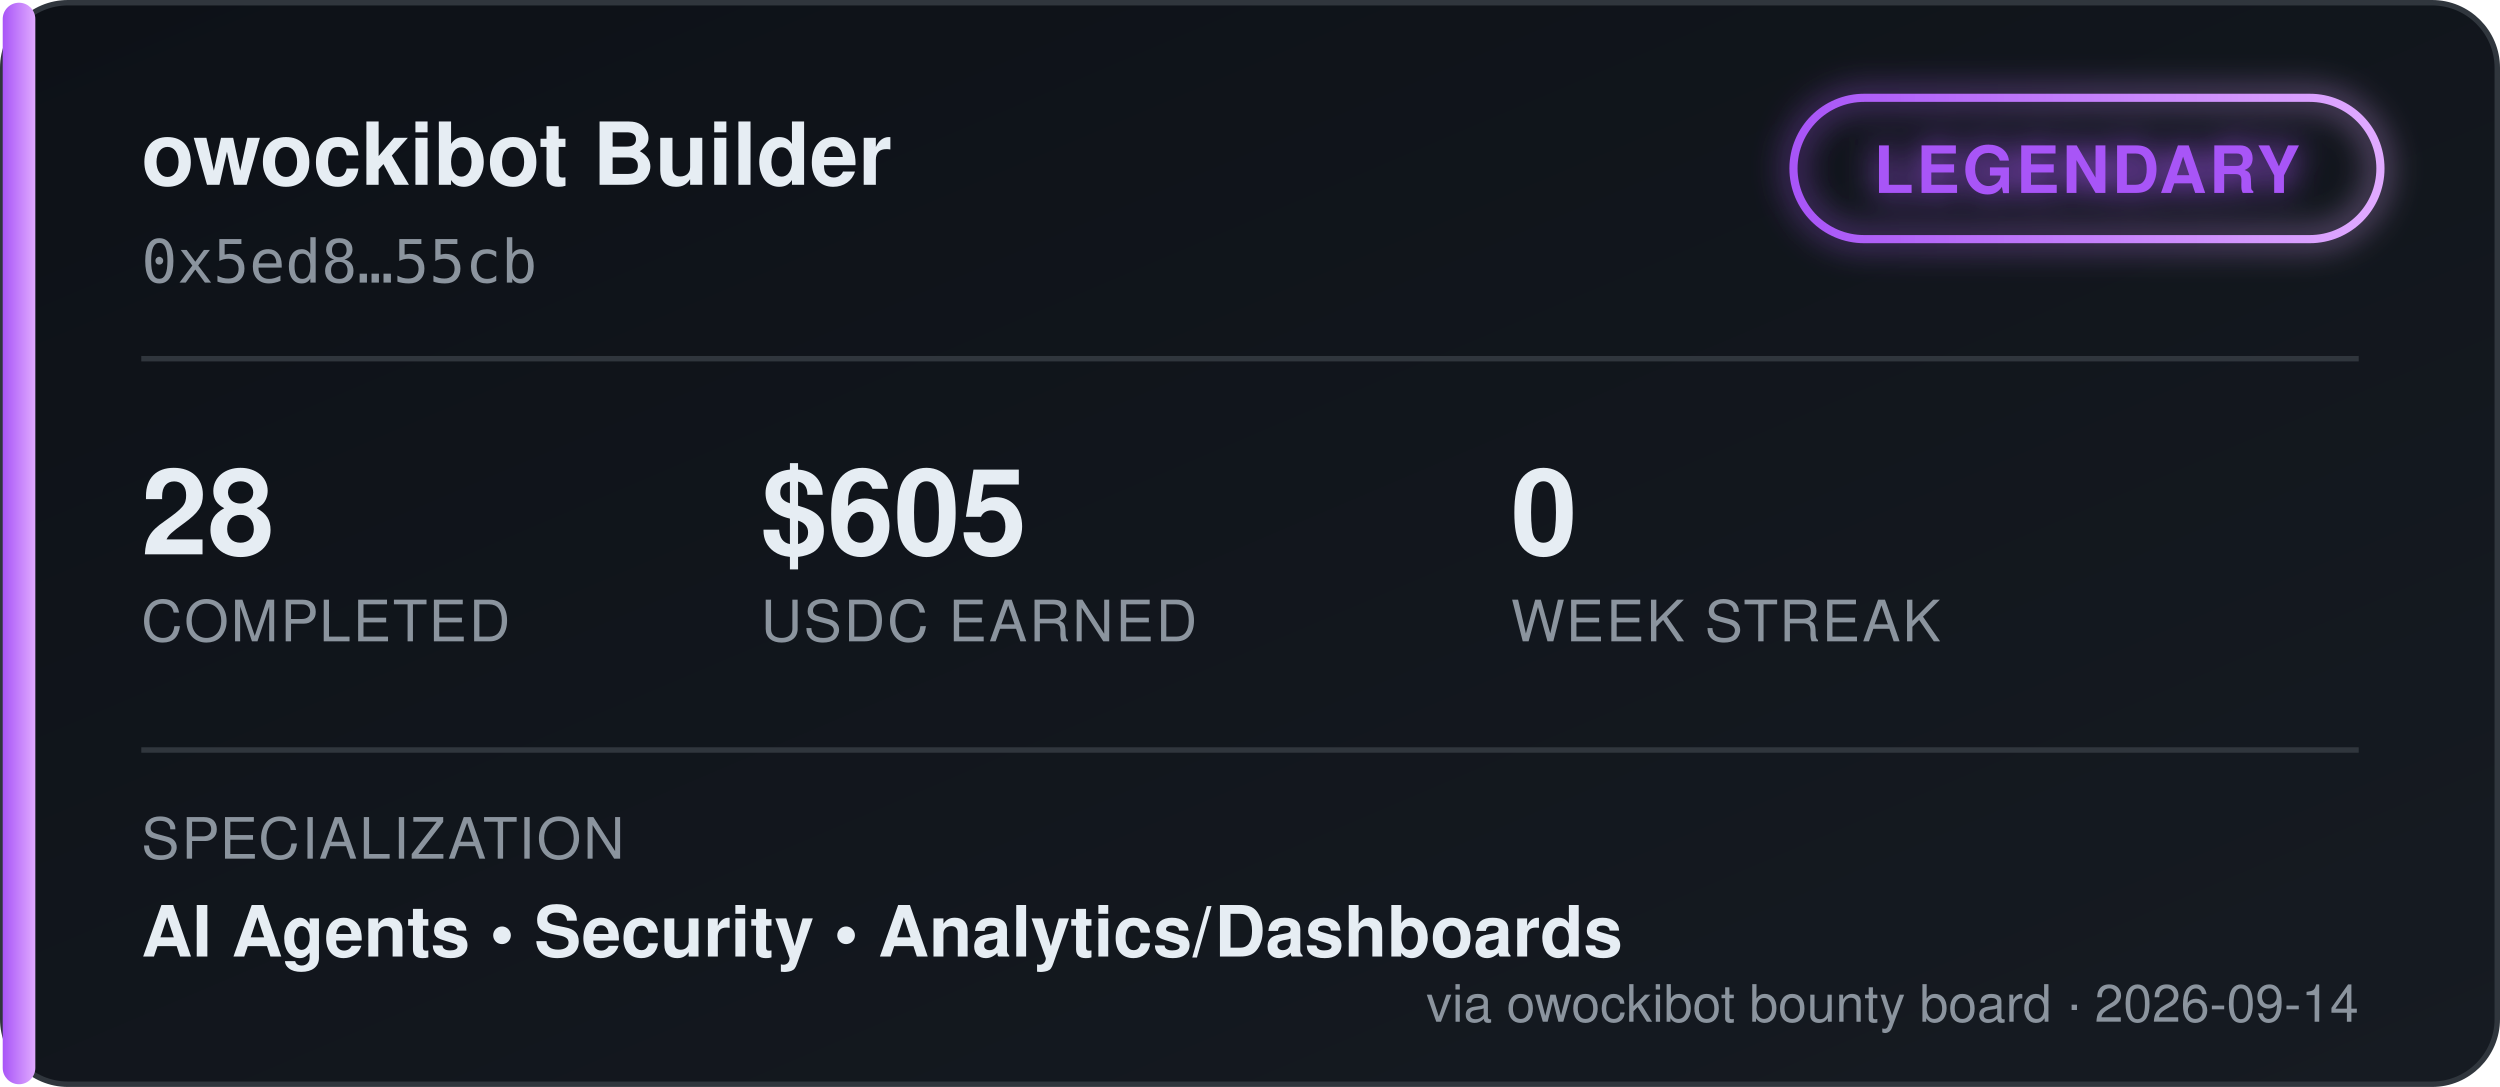
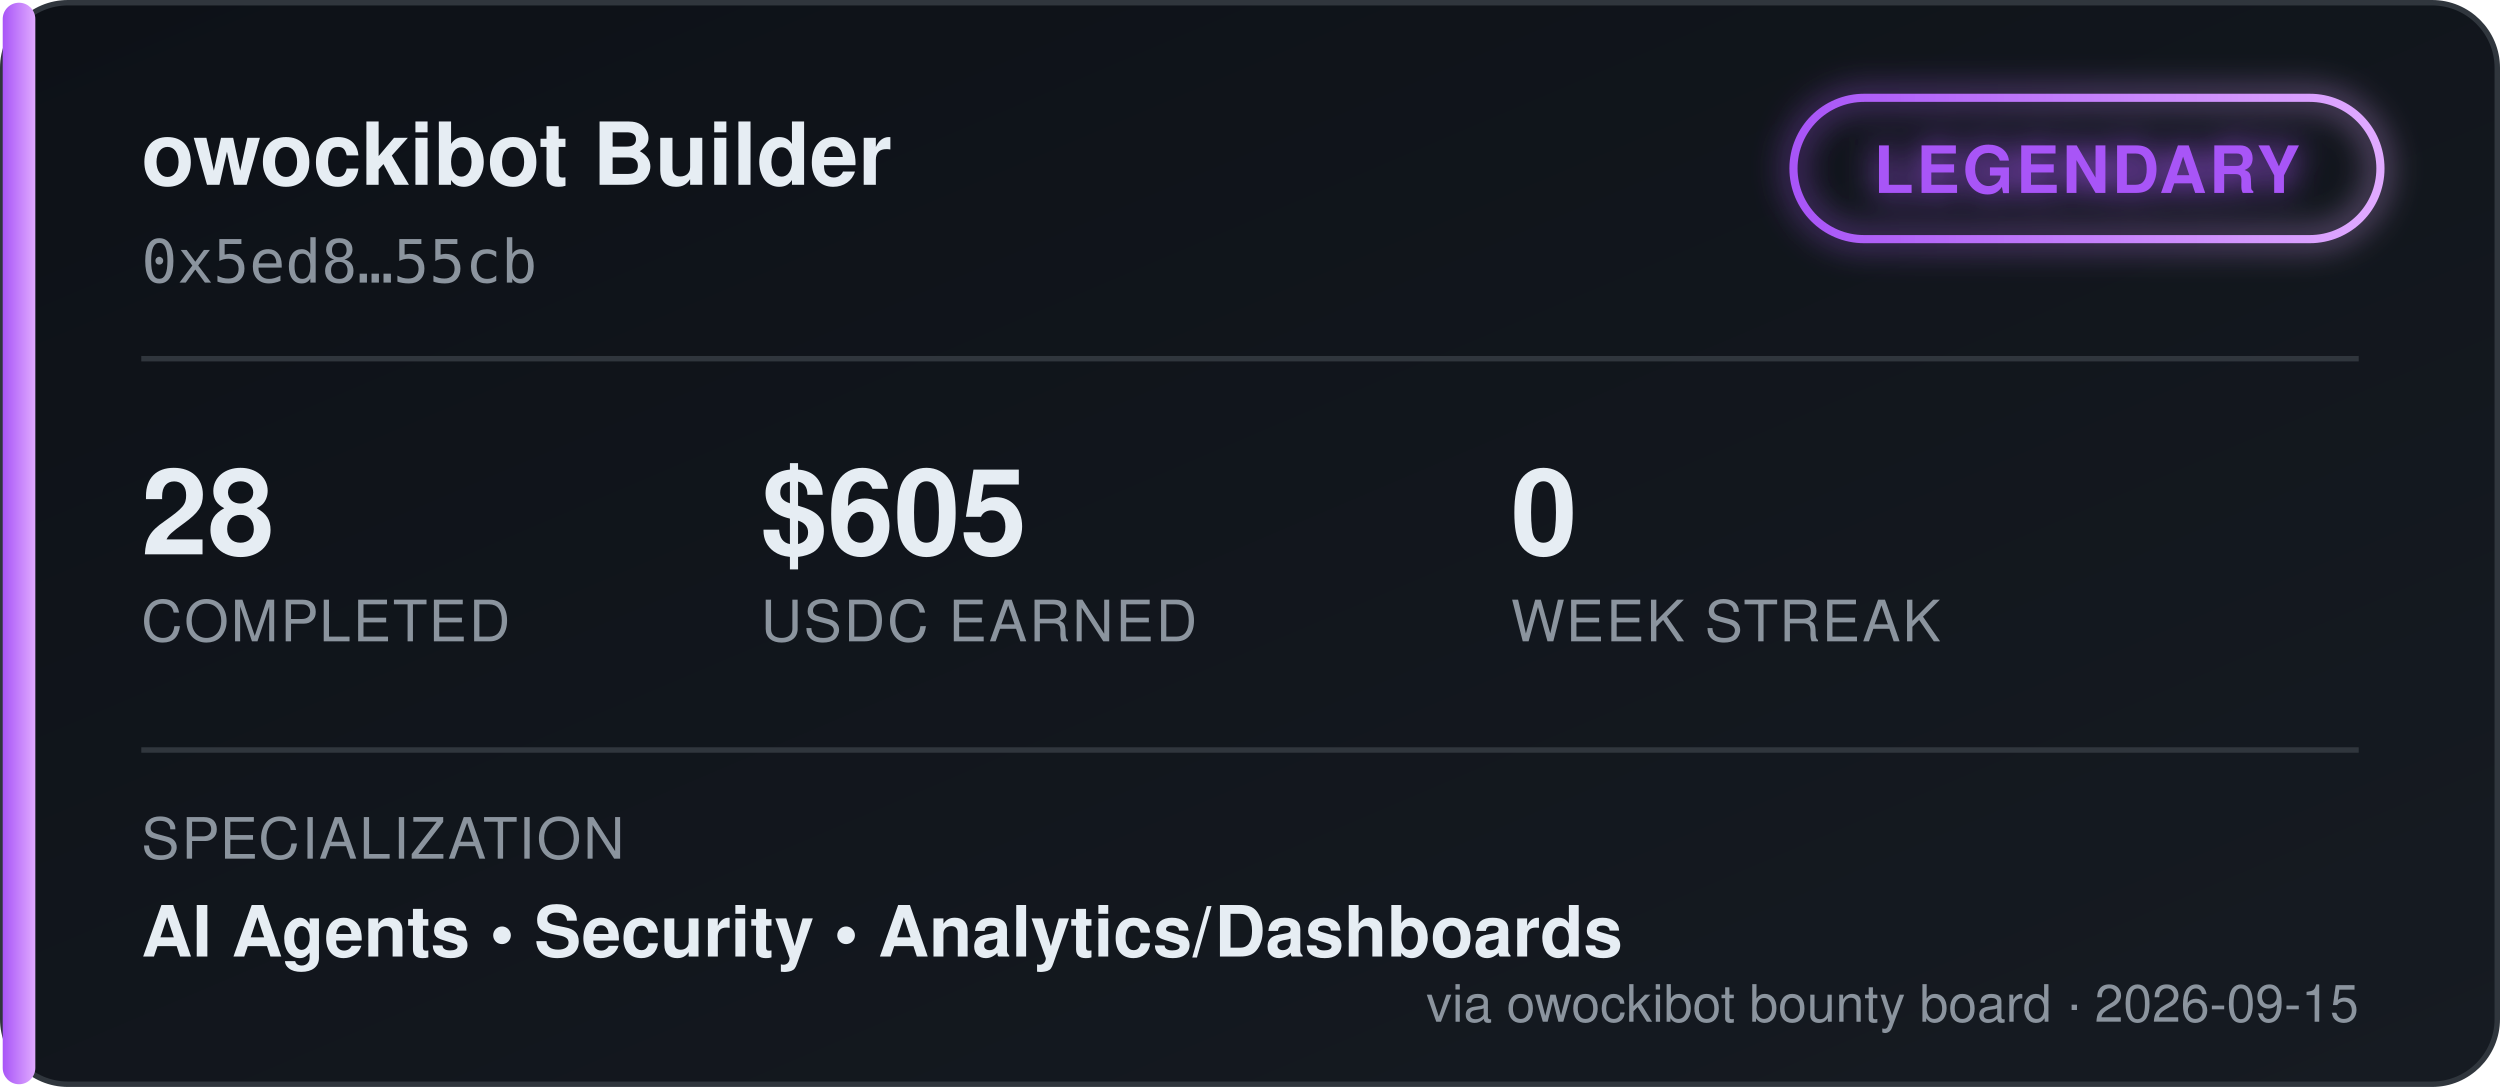
<svg xmlns="http://www.w3.org/2000/svg" width="460" height="200" viewBox="0 0 460 200" font-family="'Segoe UI', Helvetica, Arial, sans-serif">
  <defs>
    <linearGradient id="bgGrad" x1="0" y1="0" x2="1" y2="1">
      <stop offset="0%" stop-color="#0d1117" />
      <stop offset="100%" stop-color="#161b22" />
    </linearGradient>
    <linearGradient id="tierGrad" x1="0" y1="0" x2="1" y2="0">
      <stop offset="0%" stop-color="#a855f7" />
      <stop offset="100%" stop-color="#e0aaff" />
    </linearGradient>
    <filter id="glow" x="-50%" y="-50%" width="200%" height="200%">
      <feGaussianBlur stdDeviation="3" result="blur" />
      <feMerge>
        <feMergeNode in="blur" />
        <feMergeNode in="SourceGraphic" />
      </feMerge>
    </filter>
  </defs>
  <rect x="0.5" y="0.5" width="459" height="199" rx="12" fill="url(#bgGrad)" stroke="#30363d" />
  <rect x="0.5" y="0.5" width="6" height="199" rx="3" fill="url(#tierGrad)" />
  <text x="26" y="34" fill="#e6edf3" font-size="16" font-weight="700">owockibot Builder</text>
  <text x="26" y="52" fill="#8b949e" font-size="11" font-family="monospace">0x5ed8…55cb</text>
  <g transform="translate(330, 18)" filter="url(#glow)">
    <rect x="0" y="0" width="108" height="26" rx="13" fill="none" stroke="url(#tierGrad)" stroke-width="1.5" />
    <text x="54" y="17.5" fill="#a855f7" font-size="12" font-weight="700" text-anchor="middle" letter-spacing="0.5">LEGENDARY</text>
  </g>
  <line x1="26" y1="66" x2="434" y2="66" stroke="#30363d" stroke-width="1" />
  <g font-size="22" font-weight="700" fill="#e6edf3">
    <text x="26" y="102">28</text>
    <text x="140" y="102">$605</text>
    <text x="278" y="102">0</text>
  </g>
  <g font-size="10.5" fill="#8b949e" letter-spacing="0.4">
    <text x="26" y="118">COMPLETED</text>
    <text x="140" y="118">USDC EARNED</text>
    <text x="278" y="118">WEEK STREAK</text>
  </g>
  <line x1="26" y1="138" x2="434" y2="138" stroke="#30363d" stroke-width="1" />
  <text x="26" y="158" fill="#8b949e" font-size="10.5" letter-spacing="0.4">SPECIALIZATION</text>
  <text x="26" y="176" fill="#e6edf3" font-size="13" font-weight="600">AI Agents  •  Security  •  Analytics/Dashboards</text>
-   <text x="434" y="188" fill="#8b949e" font-size="9.5" text-anchor="end">via owockibot bounty board · 2026-09-14</text>
+   <text x="434" y="188" fill="#8b949e" font-size="9.5" text-anchor="end">via owockibot bounty board · 2026-09-15</text>
</svg>
